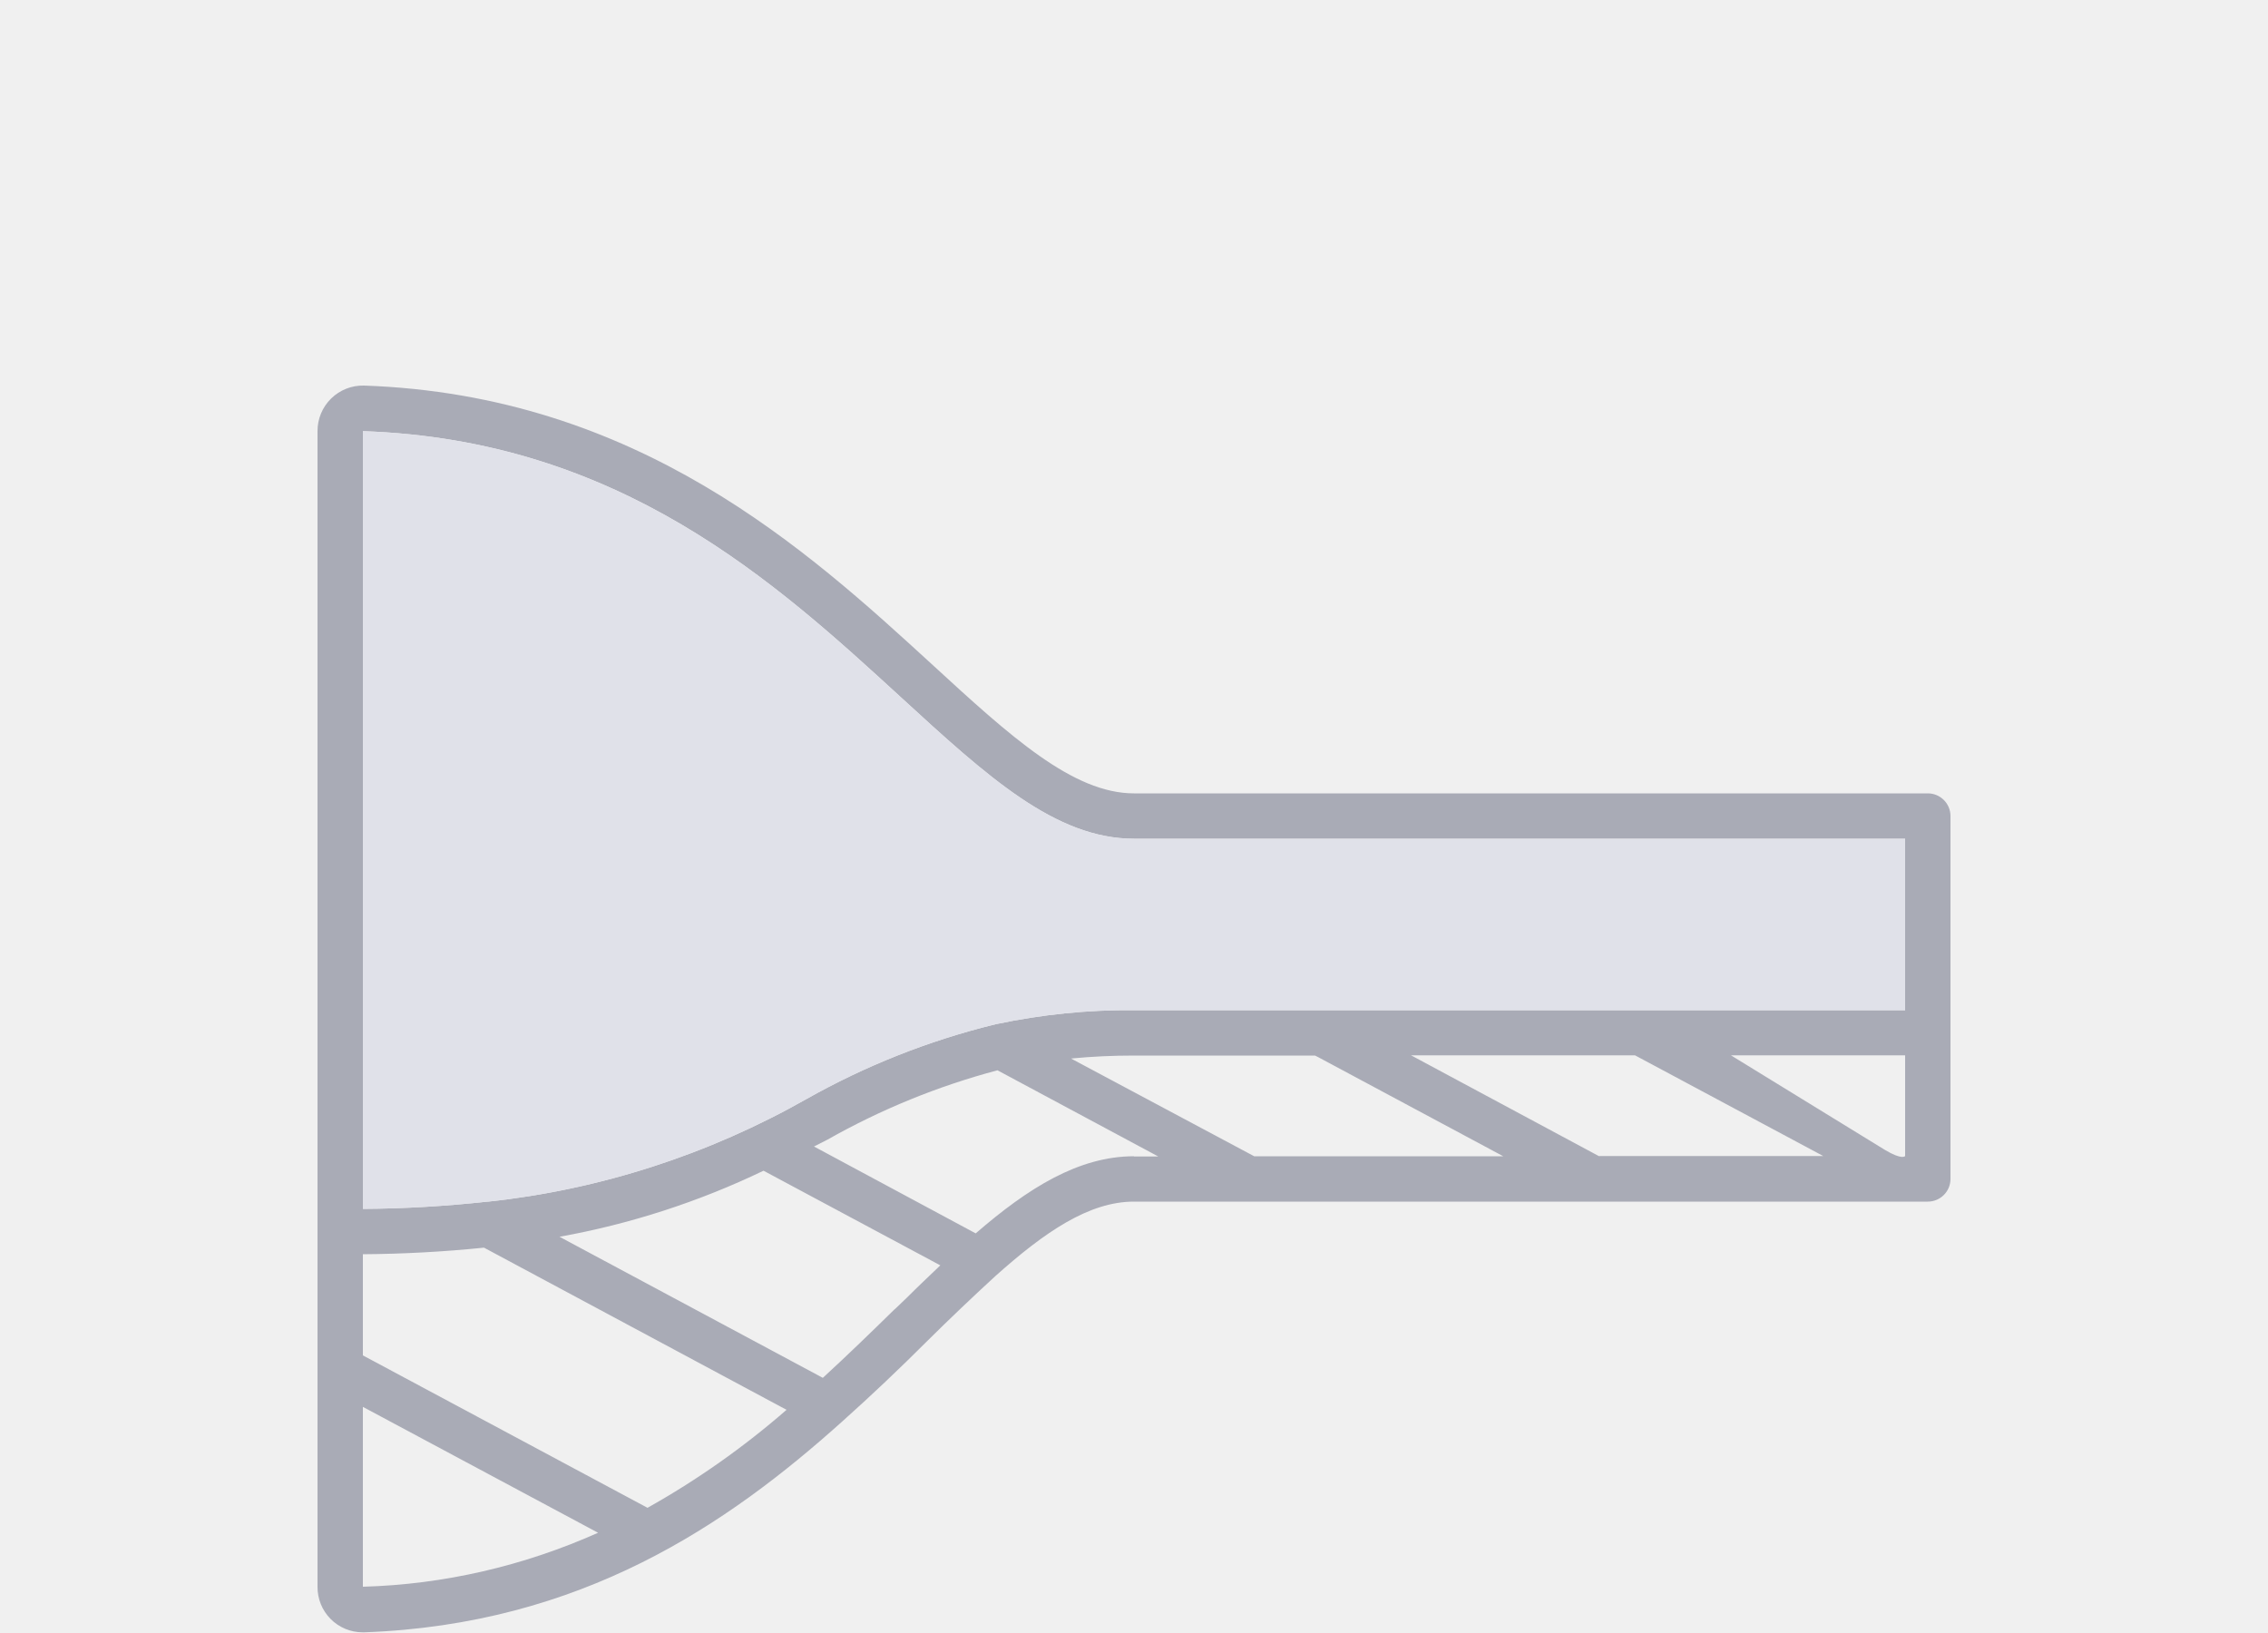
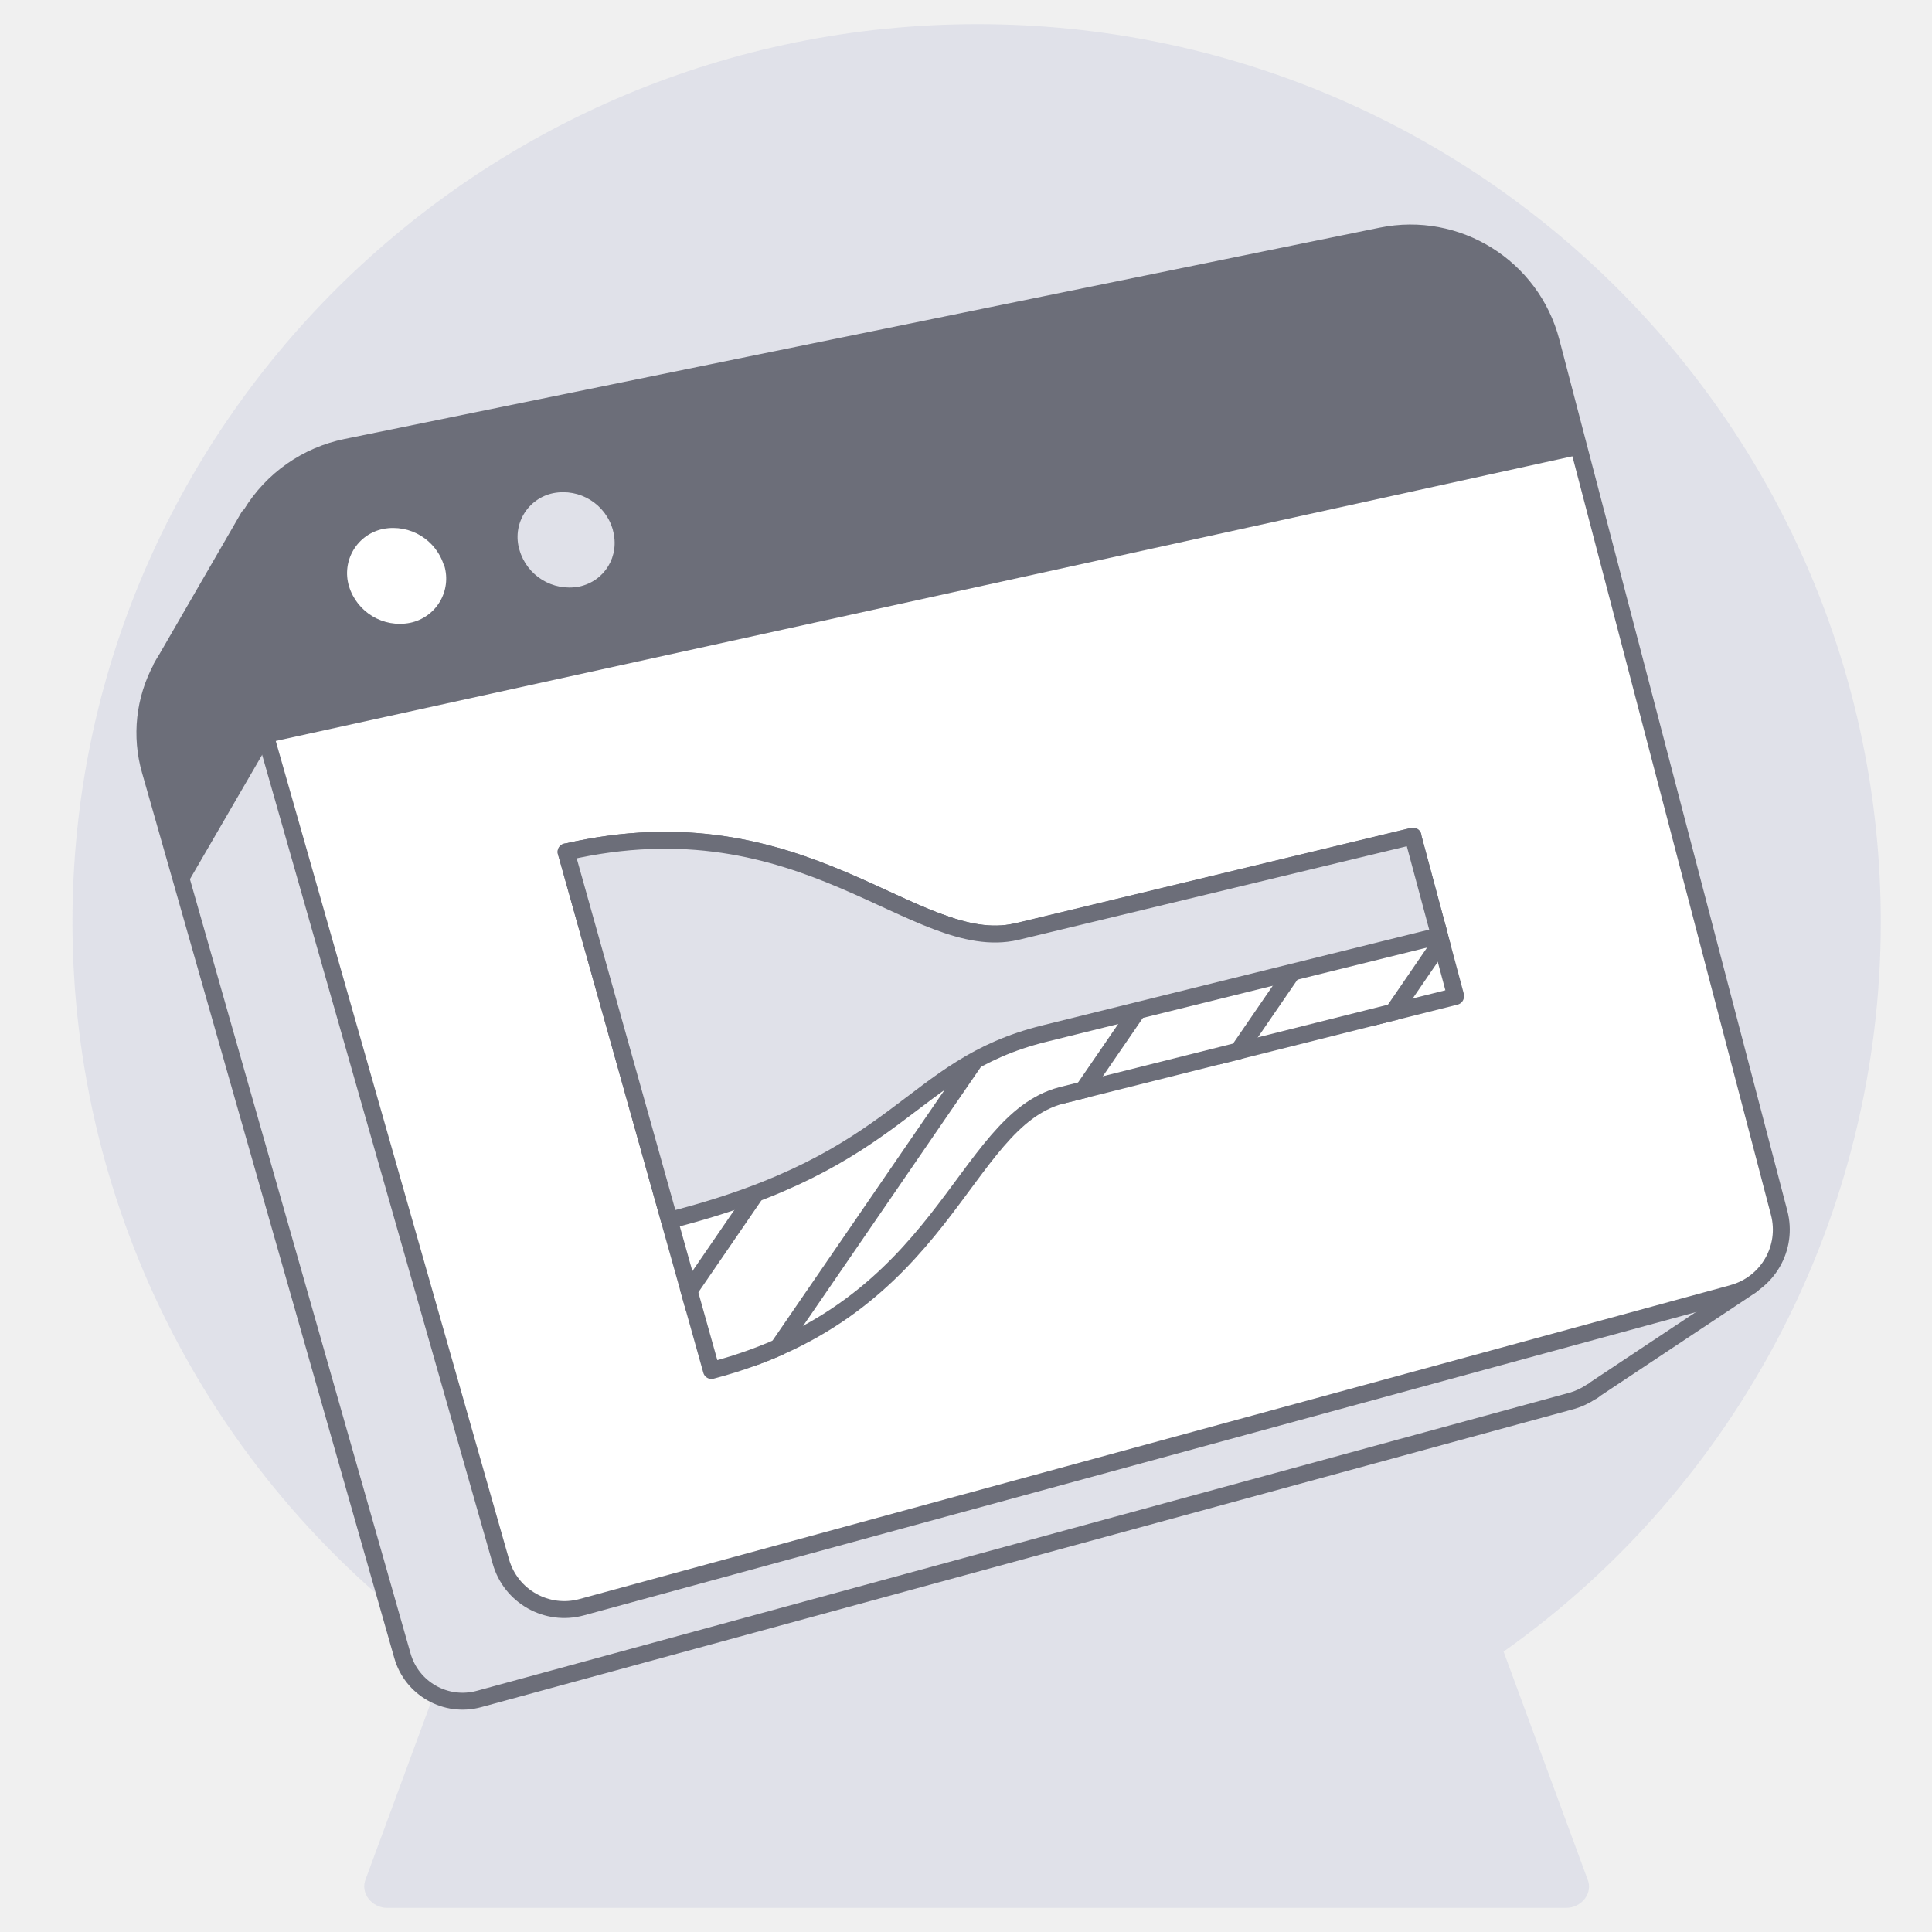
- <svg xmlns="http://www.w3.org/2000/svg" width="100" height="72" viewBox="0 0 100 72" fill="none">
-   <path fill-rule="evenodd" clip-rule="evenodd" d="M85 34.98H50c-2.69 0-5.44-2.5-8.92-5.7-5.46-5-12.94-11.86-25.03-12.28A2 2 0 0 0 14 19.01v50.95a1.99 1.99 0 0 0 1.99 2.01h.07c9.58-.35 16-4.74 21.08-9.3a93.51 93.51 0 0 0 3.76-3.56 110.17 110.17 0 0 1 2.98-2.84c2.19-1.96 4.14-3.29 6.12-3.29h35a1 1 0 0 0 1-1v-16a1 1 0 0 0-1-1Zm-45.27-4.23c3.8 3.49 6.8 6.23 10.27 6.23h34v7.56H50c-2.04-.02-4.07.19-6.06.61h-.02a.63.63 0 0 0-.05.02l-.05.01h-.01a32.8 32.8 0 0 0-8.24 3.27c-4.32 2.45-9.1 4-14.04 4.53h-.03c-1.83.2-3.66.31-5.5.32V19.01h-.01c11.35.38 18.22 6.68 23.74 11.74ZM16 62.03v7.93c3.58-.1 7.1-.92 10.37-2.38L16 62.03Zm12.55 4.45L16 59.76V55.3a56.4 56.4 0 0 0 5.34-.29l13.34 7.15a36.49 36.49 0 0 1-6.13 4.32Zm10.87-8.73.08-.07.48-.46c.5-.5 1-.97 1.48-1.43l-7.79-4.17h-.01a35.14 35.14 0 0 1-8.99 2.91l11.61 6.22c1.1-1.01 2.15-2.03 3.14-3ZM50 50.98c-2.44 0-4.67 1.4-6.98 3.4l-7.13-3.83.59-.3a31.79 31.79 0 0 1 7.5-3.06l7.09 3.8H50Zm-2.76-4.3 8.06 4.3h10.98l-8.16-4.37-.14-.07H50c-.92 0-1.84.04-2.76.13ZM84 50.97s-.12.19-.89-.27l-6.79-4.17H84v4.44Zm-13.49 0h9.88l-8.3-4.44h-9.88l.1.05 8.2 4.4Z" fill="#A9ABB6" />
-   <path fill-rule="evenodd" clip-rule="evenodd" d="M84 44.54H50c-2.04-.02-4.07.19-6.06.61h-.02l-.1.03h-.01a32.8 32.8 0 0 0-8.24 3.27c-4.32 2.45-9.1 4-14.04 4.53h-.03c-1.83.2-3.66.31-5.5.32V19.01h-.01c11.35.38 18.22 6.68 23.74 11.74 3.8 3.48 6.8 6.23 10.27 6.23h34v7.56Z" fill="#E0E1E9" />
+ <svg xmlns="http://www.w3.org/2000/svg" width="80" height="80" viewBox="0 0 80 80" fill="none">
+   <path d="M77.88 38.19C77.88 17.65 61.13 1 40.48 1S3 17.65 3 38.19a37.03 37.03 0 0 0 15.62 30.2l-3.47 9.4c-.26.6.26 1.21.87 1.21h48.84c.61 0 1.13-.6.87-1.2l-3.47-9.41a37.03 37.03 0 0 0 15.62-30.2Z" fill="#E0E1E9" />
+   <path d="M65.92 57.62s.1-.06.12-.09l6.5-4.32-3.14-1.7-3.13.76-8.3-31.68a5.7 5.7 0 0 0-6.68-4.15L11.7 24.51l-1.4-3.12-3.4 5.88a6.5 6.5 0 0 0-.22.37v.02a5.64 5.64 0 0 0-.46 4.25l10.44 36.64a2.59 2.59 0 0 0 3.18 1.8L65.11 58c.27-.08.52-.2.75-.35l.05-.03.02-.01Z" fill="#E0E1E9" stroke="#6C6E79" stroke-width=".7" stroke-linecap="round" stroke-linejoin="round" />
+   <path d="m71.76 53.55-47.67 13a2.73 2.73 0 0 1-3.35-1.89l-11-38.59a6.03 6.03 0 0 1 4.6-7.55L57.2 9.77a6.02 6.02 0 0 1 7.03 4.38l9.44 36.07a2.73 2.73 0 0 1-1.92 3.33Z" fill="#fff" />
+   <path d="M65.45 18.82 11.06 30.76l-1.34-4.69a6.03 6.03 0 0 1 4.6-7.55L57.2 9.77a6.02 6.02 0 0 1 7.03 4.38l1.22 4.67Z" fill="#6C6E79" />
+   <path d="M18.4 23.43a1.87 1.87 0 0 1-1.42 2.36 2.2 2.2 0 0 1-2.53-1.52 1.87 1.87 0 0 1 1.42-2.37 2.2 2.2 0 0 1 2.52 1.54v-.01Z" fill="#fff" />
+   <path d="M25.38 21.96c.29 1.06-.33 2.1-1.4 2.33a2.15 2.15 0 0 1-2.47-1.52 1.85 1.85 0 0 1 1.4-2.35 2.14 2.14 0 0 1 2.47 1.53Z" fill="#E0E1E9" />
+   <path d="M11.09 30.86s.32-3.15.6-6.39l-1.37-3.08-3.42 5.88a6.5 6.5 0 0 0-.21.37v.02a5.64 5.64 0 0 0-.46 4.25l1.4 4.9 3.46-5.96v.01Z" fill="#6C6E79" />
+   <path d="m71.76 53.55-47.67 13a2.73 2.73 0 0 1-3.35-1.89l-11-38.59a6.03 6.03 0 0 1 4.6-7.55L57.2 9.77a6.02 6.02 0 0 1 7.03 4.38l9.44 36.07a2.73 2.73 0 0 1-1.92 3.33Z" stroke="#6C6E79" stroke-width=".7" stroke-linecap="round" stroke-linejoin="round" />
+   <path d="M42.08 38.58c-4.2.95-8.76-5.58-18.64-3.3l6.02 21.47c9.72-2.55 10.33-10.29 14.48-11.39l16.33-4.1v-.04l-1.76-6.56v-.03l-16.43 3.96v0Z" stroke="#6C6E79" stroke-width=".7" stroke-linecap="round" stroke-linejoin="round" />
+   <mask id="a" style="mask-type:alpha" maskUnits="userSpaceOnUse" x="23" y="34" width="38" height="24">
+     <path d="M42.08 38.58c-4.2.96-8.76-5.58-18.64-3.3l6.02 21.47c9.72-2.55 10.33-10.29 14.48-11.39l16.33-4.1v-.04l-1.76-6.56v-.03s-16.4 3.95-16.43 3.97v-.02Z" fill="#D9D9D9" stroke="#000" stroke-width=".7" stroke-linecap="round" stroke-linejoin="round" />
+   </mask>
+   <g mask="url(#a)" stroke="#6C6E79" stroke-width=".7" stroke-miterlimit="10">
+     <path d="M40.71 35.7 27.5 54.96M44.46 37.96 29.93 59.13M49.24 38.74 33.88 61.12M55.5 37.36 40.16 59.71M60.53 37.76 42.61 63.89" />
+   </g>
+   <path d="m23.44 35.27 4.28 15.26c9.76-2.48 9.86-6.33 15.52-7.73l16.36-4.05v-.04l-1.09-4.06v-.03l-16.43 3.96c-4.2.96-8.76-5.58-18.64-3.3v-.01Z" fill="#E0E1E9" stroke="#6C6E79" stroke-width=".7" stroke-linecap="round" stroke-linejoin="round" />
</svg>
